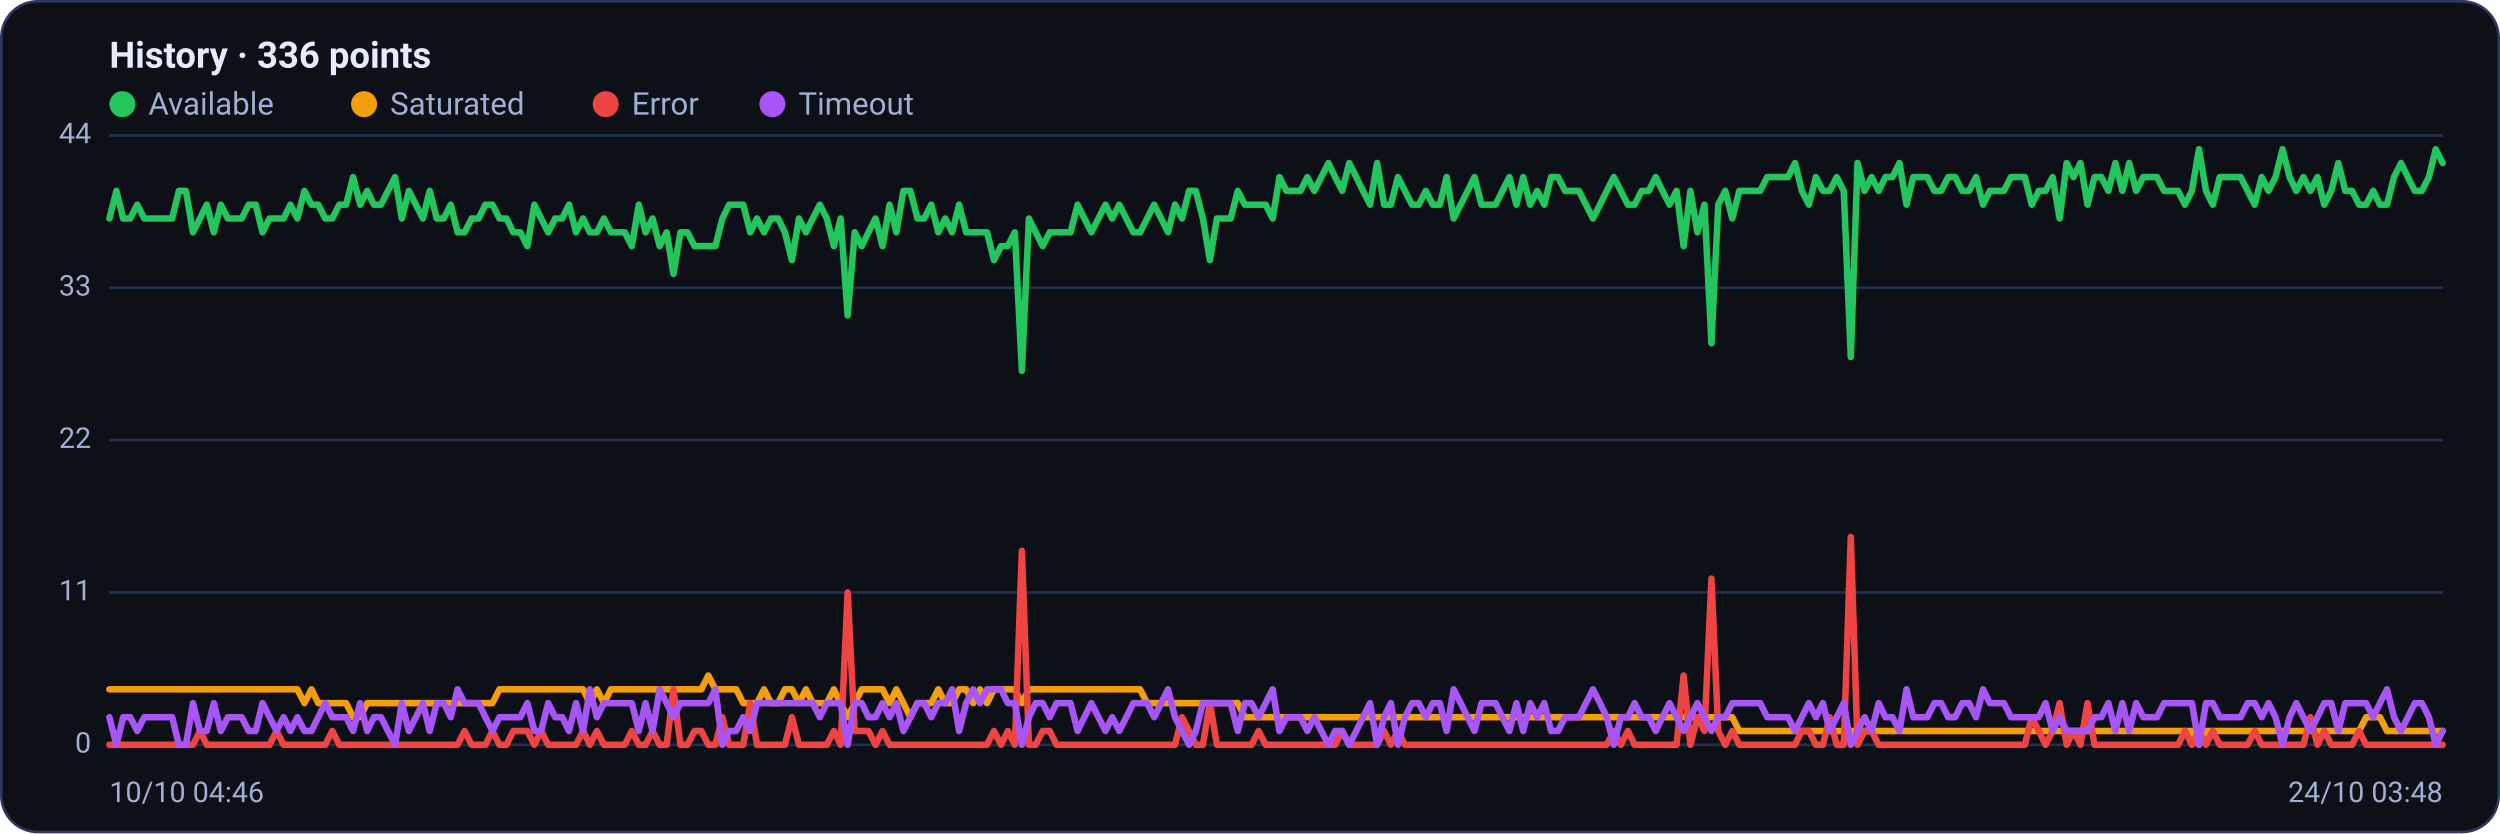
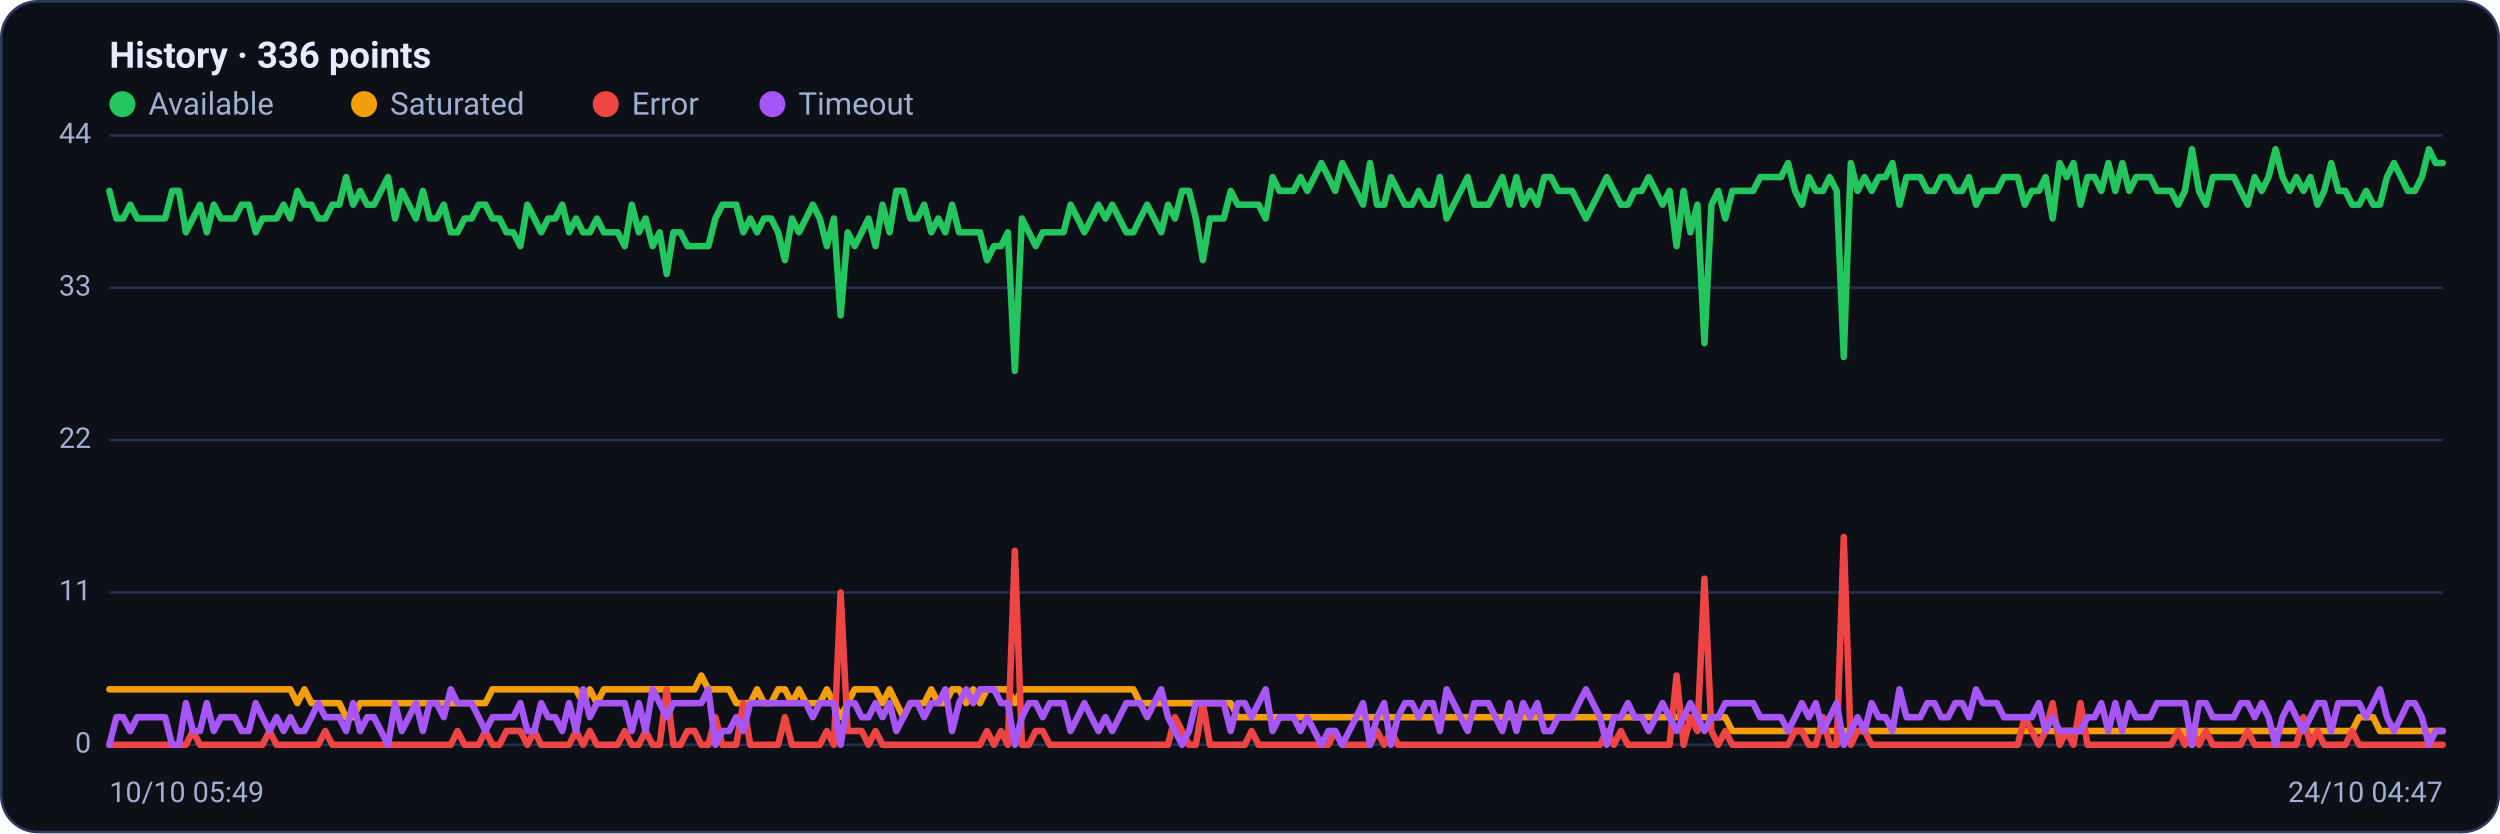
<svg xmlns="http://www.w3.org/2000/svg" viewBox="0 0 960 320" width="960" height="320" font-family="Segoe UI, system-ui, -apple-system, Roboto, Helvetica, Arial, sans-serif" role="img" aria-label="Availability history per region">
  <rect x="0.5" y="0.5" width="959" height="319" rx="14" fill="#0d1117" stroke="#2c3a5e" />
  <text x="42" y="26" font-size="14" font-weight="600" fill="#e6ecff">History · 336 points</text>
  <circle cx="47" cy="40" r="5" fill="#22c55e" />
  <text x="57" y="44" font-size="12" fill="#9fb0d4">Available</text>
  <circle cx="139.8" cy="40" r="5" fill="#f59e0b" />
  <text x="149.8" y="44" font-size="12" fill="#9fb0d4">Saturated</text>
  <circle cx="232.6" cy="40" r="5" fill="#ef4444" />
  <text x="242.6" y="44" font-size="12" fill="#9fb0d4">Error</text>
  <circle cx="296.6" cy="40" r="5" fill="#a855f7" />
  <text x="306.6" y="44" font-size="12" fill="#9fb0d4">Timeout</text>
  <line x1="42" y1="286.0" x2="938" y2="286.0" stroke="#21304f" stroke-width="1" />
  <text x="35" y="289.0" text-anchor="end" font-size="11" fill="#9fb0d4">0</text>
  <line x1="42" y1="227.5" x2="938" y2="227.5" stroke="#21304f" stroke-width="1" />
  <text x="35" y="230.5" text-anchor="end" font-size="11" fill="#9fb0d4">11</text>
  <line x1="42" y1="169.0" x2="938" y2="169.0" stroke="#21304f" stroke-width="1" />
  <text x="35" y="172.0" text-anchor="end" font-size="11" fill="#9fb0d4">22</text>
  <line x1="42" y1="110.5" x2="938" y2="110.5" stroke="#21304f" stroke-width="1" />
  <text x="35" y="113.5" text-anchor="end" font-size="11" fill="#9fb0d4">33</text>
  <line x1="42" y1="52.0" x2="938" y2="52.0" stroke="#21304f" stroke-width="1" />
  <text x="35" y="55.0" text-anchor="end" font-size="11" fill="#9fb0d4">44</text>
-   <polyline fill="none" stroke="#22c55e" stroke-width="2.5" stroke-linejoin="round" stroke-linecap="round" points="42.0,83.9 44.7,73.3 47.3,83.9 50.0,83.9 52.7,78.6 55.4,83.9 58.0,83.9 60.7,83.9 63.4,83.9 66.1,83.9 68.7,73.3 71.4,73.3 74.1,89.2 76.8,83.9 79.4,78.6 82.1,89.2 84.8,78.6 87.5,83.9 90.1,83.9 92.8,83.9 95.5,78.6 98.2,78.6 100.8,89.2 103.5,83.9 106.2,83.9 108.9,83.9 111.5,78.6 114.2,83.9 116.9,73.3 119.6,78.6 122.2,78.6 124.9,83.9 127.6,83.9 130.3,78.6 132.9,78.6 135.6,68.0 138.3,78.6 141.0,73.3 143.6,78.6 146.3,78.6 149.0,73.3 151.7,68.0 154.3,83.9 157.0,73.3 159.7,78.6 162.4,83.9 165.0,73.3 167.7,83.9 170.4,83.9 173.1,78.6 175.7,89.2 178.4,89.2 181.1,83.9 183.8,83.9 186.4,78.6 189.1,78.6 191.8,83.9 194.5,83.9 197.1,89.2 199.8,89.2 202.5,94.5 205.2,78.6 207.8,83.9 210.5,89.2 213.2,83.9 215.9,83.9 218.5,78.6 221.2,89.2 223.9,83.9 226.5,89.2 229.2,89.2 231.9,83.9 234.6,89.2 237.2,89.2 239.9,89.2 242.6,94.5 245.3,78.6 247.9,89.2 250.6,83.9 253.3,94.5 256.0,89.2 258.6,105.2 261.3,89.2 264.0,89.2 266.7,94.5 269.3,94.5 272.0,94.5 274.7,94.5 277.4,83.9 280.0,78.6 282.7,78.6 285.4,78.6 288.1,89.2 290.7,83.9 293.4,89.2 296.1,83.9 298.8,83.9 301.4,89.2 304.1,99.9 306.8,83.9 309.5,89.2 312.1,83.9 314.8,78.6 317.5,83.9 320.2,94.5 322.8,83.9 325.5,121.1 328.2,89.2 330.9,94.5 333.5,89.2 336.2,83.9 338.9,94.5 341.6,78.6 344.2,89.2 346.9,73.3 349.6,73.3 352.3,83.9 354.9,83.9 357.6,78.6 360.3,89.2 363.0,83.9 365.6,89.2 368.3,78.6 371.0,89.2 373.7,89.2 376.3,89.2 379.0,89.2 381.7,99.9 384.4,94.5 387.0,94.5 389.7,89.2 392.4,142.4 395.1,83.9 397.7,89.2 400.4,94.5 403.1,89.2 405.7,89.2 408.4,89.2 411.1,89.2 413.8,78.6 416.4,83.9 419.1,89.2 421.8,83.9 424.5,78.6 427.1,83.9 429.8,78.6 432.5,83.9 435.2,89.2 437.8,89.2 440.5,83.9 443.2,78.6 445.9,83.9 448.5,89.2 451.2,78.6 453.9,83.9 456.6,73.3 459.2,73.3 461.9,83.9 464.6,99.9 467.3,83.9 469.9,83.9 472.6,83.9 475.3,73.3 478.0,78.6 480.6,78.6 483.3,78.6 486.0,78.6 488.7,83.9 491.3,68.0 494.0,73.3 496.7,73.3 499.4,73.3 502.0,68.0 504.7,73.3 507.4,68.0 510.1,62.6 512.7,68.0 515.4,73.3 518.1,62.6 520.8,68.0 523.4,73.3 526.1,78.6 528.8,62.6 531.5,78.6 534.1,78.6 536.8,68.0 539.5,73.3 542.2,78.6 544.8,78.6 547.5,73.3 550.2,78.6 552.9,78.6 555.5,68.0 558.2,83.9 560.9,78.6 563.6,73.3 566.2,68.0 568.9,78.6 571.6,78.6 574.3,78.6 576.9,73.3 579.6,68.0 582.3,78.6 584.9,68.0 587.6,78.6 590.3,73.3 593.0,78.6 595.6,68.0 598.3,68.0 601.0,73.3 603.7,73.3 606.3,73.3 609.0,78.6 611.7,83.9 614.4,78.6 617.0,73.3 619.7,68.0 622.4,73.3 625.1,78.6 627.7,78.6 630.4,73.3 633.1,73.3 635.8,68.0 638.4,73.3 641.1,78.6 643.8,73.3 646.5,94.5 649.1,73.3 651.8,89.2 654.5,78.6 657.2,131.8 659.8,78.6 662.5,73.3 665.2,83.9 667.9,73.3 670.5,73.3 673.2,73.3 675.9,73.3 678.6,68.0 681.2,68.0 683.9,68.0 686.6,68.0 689.3,62.6 691.9,73.3 694.6,78.6 697.3,68.0 700.0,73.3 702.6,73.3 705.3,68.0 708.0,73.3 710.7,137.1 713.3,62.6 716.0,73.3 718.7,68.0 721.4,73.3 724.0,68.0 726.7,68.0 729.4,62.6 732.1,78.6 734.7,68.0 737.4,68.0 740.1,68.0 742.8,73.3 745.4,73.3 748.1,68.0 750.8,68.0 753.5,73.3 756.1,73.3 758.8,68.0 761.5,78.6 764.1,73.3 766.8,73.3 769.5,73.3 772.2,68.0 774.8,68.0 777.5,68.0 780.2,78.6 782.9,73.3 785.5,73.3 788.2,68.0 790.9,83.9 793.6,62.6 796.2,68.0 798.9,62.6 801.6,78.6 804.3,68.0 806.9,68.0 809.6,73.3 812.3,62.6 815.0,73.3 817.6,62.6 820.3,73.3 823.0,68.0 825.7,68.0 828.3,68.0 831.0,73.3 833.7,73.3 836.4,73.3 839.0,78.6 841.7,73.3 844.4,57.3 847.1,73.3 849.7,78.6 852.4,68.0 855.1,68.0 857.8,68.0 860.4,68.0 863.1,73.3 865.8,78.6 868.5,68.0 871.1,73.3 873.8,68.0 876.5,57.3 879.2,68.0 881.8,73.3 884.5,68.0 887.2,73.3 889.9,68.0 892.5,78.6 895.2,73.3 897.9,62.6 900.6,73.3 903.2,73.3 905.9,78.6 908.6,78.6 911.3,73.3 913.9,78.6 916.6,78.6 919.3,68.0 922.0,62.6 924.6,68.0 927.3,73.3 930.0,73.3 932.7,68.0 935.3,57.3 938.0,62.6" />
-   <polyline fill="none" stroke="#f59e0b" stroke-width="2.5" stroke-linejoin="round" stroke-linecap="round" points="42.0,264.7 44.7,264.7 47.3,264.7 50.0,264.7 52.7,264.7 55.4,264.7 58.0,264.7 60.7,264.7 63.4,264.7 66.1,264.7 68.7,264.7 71.4,264.7 74.1,264.7 76.8,264.7 79.4,264.7 82.1,264.7 84.8,264.7 87.5,264.7 90.1,264.7 92.8,264.7 95.5,264.7 98.2,264.7 100.8,264.7 103.5,264.7 106.2,264.7 108.9,264.7 111.5,264.7 114.2,264.7 116.9,270.0 119.6,264.7 122.2,270.0 124.9,270.0 127.6,270.0 130.3,270.0 132.9,270.0 135.6,275.4 138.3,275.4 141.0,270.0 143.6,270.0 146.3,270.0 149.0,270.0 151.7,270.0 154.3,270.0 157.0,270.0 159.7,270.0 162.4,270.0 165.0,270.0 167.7,270.0 170.4,270.0 173.1,270.0 175.7,270.0 178.4,270.0 181.1,270.0 183.8,270.0 186.4,270.0 189.1,270.0 191.8,264.7 194.5,264.7 197.1,264.7 199.8,264.7 202.5,264.7 205.2,264.7 207.8,264.7 210.5,264.7 213.2,264.7 215.9,264.7 218.5,264.7 221.2,264.7 223.9,264.7 226.5,270.0 229.2,264.7 231.9,270.0 234.6,264.7 237.2,264.7 239.9,264.7 242.6,264.7 245.3,264.7 247.9,264.7 250.6,264.7 253.3,264.7 256.0,264.7 258.6,264.7 261.3,264.7 264.0,264.7 266.7,264.7 269.3,264.7 272.0,259.4 274.7,264.7 277.4,264.7 280.0,264.7 282.7,264.7 285.4,270.0 288.1,270.0 290.7,270.0 293.4,264.7 296.1,270.0 298.8,270.0 301.4,264.7 304.1,264.7 306.8,270.0 309.5,264.7 312.1,270.0 314.8,270.0 317.5,270.0 320.2,264.7 322.8,270.0 325.5,275.4 328.2,270.0 330.9,264.7 333.5,264.7 336.2,264.7 338.9,264.7 341.6,270.0 344.2,264.7 346.9,270.0 349.6,275.4 352.3,270.0 354.9,270.0 357.6,270.0 360.3,264.7 363.0,270.0 365.6,270.0 368.3,264.7 371.0,264.7 373.7,270.0 376.3,264.7 379.0,270.0 381.7,264.7 384.4,264.7 387.0,264.7 389.7,264.7 392.4,270.0 395.1,264.7 397.7,264.7 400.4,264.7 403.1,264.7 405.7,264.7 408.4,264.7 411.1,264.7 413.8,264.7 416.4,264.7 419.1,264.7 421.8,264.7 424.5,264.7 427.1,264.7 429.8,264.7 432.5,264.7 435.2,264.7 437.8,264.7 440.5,270.0 443.2,270.0 445.9,270.0 448.5,270.0 451.2,270.0 453.9,270.0 456.6,270.0 459.2,270.0 461.9,270.0 464.6,270.0 467.3,270.0 469.9,270.0 472.6,270.0 475.3,270.0 478.0,275.4 480.6,275.4 483.3,275.4 486.0,275.4 488.7,275.4 491.3,275.4 494.0,275.4 496.7,275.4 499.4,275.4 502.0,275.4 504.7,275.4 507.4,275.4 510.1,275.4 512.7,275.4 515.4,275.4 518.1,275.4 520.8,275.4 523.4,275.4 526.1,275.4 528.8,275.4 531.5,275.4 534.1,275.4 536.8,275.4 539.5,275.4 542.2,275.4 544.8,275.4 547.5,275.4 550.2,275.4 552.9,275.4 555.5,275.4 558.2,275.4 560.9,275.4 563.6,275.4 566.2,275.4 568.9,275.4 571.6,275.4 574.3,275.4 576.9,275.4 579.6,275.4 582.3,275.4 584.9,275.4 587.6,275.4 590.3,275.4 593.0,275.4 595.6,275.4 598.3,275.4 601.0,275.4 603.7,275.4 606.3,275.4 609.0,275.4 611.7,275.4 614.4,275.4 617.0,275.4 619.7,275.4 622.4,275.4 625.1,275.4 627.7,275.4 630.4,275.4 633.1,275.4 635.8,275.4 638.4,275.4 641.1,275.4 643.8,275.4 646.5,275.4 649.1,275.4 651.8,275.4 654.5,275.4 657.2,275.4 659.8,275.4 662.5,275.4 665.2,275.4 667.9,280.7 670.5,280.7 673.2,280.7 675.9,280.7 678.6,280.7 681.2,280.7 683.9,280.7 686.6,280.7 689.3,280.7 691.9,280.7 694.6,280.7 697.3,280.7 700.0,280.7 702.6,280.7 705.3,280.7 708.0,280.7 710.7,280.7 713.3,280.7 716.0,280.7 718.7,280.7 721.4,280.7 724.0,280.7 726.7,280.7 729.4,280.7 732.1,280.7 734.7,280.7 737.4,280.7 740.1,280.7 742.8,280.7 745.4,280.7 748.1,280.7 750.8,280.7 753.5,280.7 756.1,280.7 758.8,280.7 761.5,280.7 764.1,280.7 766.8,280.7 769.5,280.7 772.2,280.7 774.8,280.7 777.5,280.7 780.2,280.7 782.9,280.7 785.5,280.7 788.2,280.7 790.9,280.7 793.6,280.7 796.2,280.7 798.9,280.7 801.6,280.7 804.3,280.7 806.9,280.7 809.6,280.7 812.3,280.7 815.0,280.7 817.6,280.7 820.3,280.7 823.0,280.7 825.7,280.7 828.3,280.7 831.0,280.7 833.7,280.7 836.4,280.7 839.0,280.7 841.7,280.7 844.4,286.0 847.1,280.7 849.7,280.7 852.4,280.7 855.1,280.7 857.8,280.7 860.4,280.7 863.1,280.7 865.8,280.7 868.5,280.7 871.1,280.7 873.8,280.7 876.5,280.7 879.2,280.7 881.8,280.7 884.5,280.7 887.2,280.7 889.9,280.7 892.5,280.7 895.2,280.7 897.9,280.7 900.6,280.7 903.2,280.7 905.9,280.7 908.6,275.4 911.3,275.4 913.9,275.4 916.6,280.7 919.3,280.7 922.0,280.7 924.6,280.7 927.3,280.7 930.0,280.7 932.7,280.7 935.3,280.7 938.0,280.7" />
-   <polyline fill="none" stroke="#ef4444" stroke-width="2.5" stroke-linejoin="round" stroke-linecap="round" points="42.0,286.0 44.7,286.0 47.3,286.0 50.0,286.0 52.7,286.0 55.4,286.0 58.0,286.0 60.7,286.0 63.4,286.0 66.1,286.0 68.7,286.0 71.4,286.0 74.1,286.0 76.8,280.7 79.4,286.0 82.1,286.0 84.8,286.0 87.5,286.0 90.1,286.0 92.8,286.0 95.5,286.0 98.2,286.0 100.8,286.0 103.5,286.0 106.2,280.7 108.9,286.0 111.5,286.0 114.2,286.0 116.9,286.0 119.6,286.0 122.2,286.0 124.9,286.0 127.6,280.7 130.3,286.0 132.9,286.0 135.6,286.0 138.3,286.0 141.0,286.0 143.6,286.0 146.3,286.0 149.0,286.0 151.7,286.0 154.3,286.0 157.0,286.0 159.7,286.0 162.4,286.0 165.0,286.0 167.7,286.0 170.4,286.0 173.1,286.0 175.7,286.0 178.4,280.7 181.1,286.0 183.8,286.0 186.4,286.0 189.1,280.7 191.8,286.0 194.5,286.0 197.1,280.7 199.8,280.7 202.5,280.7 205.2,286.0 207.8,280.7 210.5,286.0 213.2,286.0 215.9,286.0 218.5,286.0 221.2,286.0 223.9,280.7 226.5,286.0 229.2,280.7 231.9,286.0 234.6,286.0 237.2,286.0 239.9,286.0 242.6,280.7 245.3,286.0 247.9,286.0 250.6,280.7 253.3,286.0 256.0,286.0 258.6,264.7 261.3,286.0 264.0,286.0 266.7,280.7 269.3,280.7 272.0,286.0 274.7,286.0 277.4,275.4 280.0,286.0 282.7,286.0 285.4,286.0 288.1,270.0 290.7,286.0 293.4,286.0 296.1,286.0 298.8,286.0 301.4,286.0 304.1,275.4 306.8,286.0 309.5,286.0 312.1,286.0 314.8,286.0 317.5,286.0 320.2,280.7 322.8,286.0 325.5,227.5 328.2,280.7 330.9,280.7 333.5,280.7 336.2,286.0 338.9,280.7 341.6,286.0 344.2,286.0 346.9,286.0 349.6,286.0 352.3,286.0 354.9,286.0 357.6,286.0 360.3,286.0 363.0,286.0 365.6,286.0 368.3,286.0 371.0,286.0 373.7,286.0 376.3,286.0 379.0,286.0 381.7,280.7 384.4,286.0 387.0,280.7 389.7,286.0 392.4,211.5 395.1,286.0 397.7,286.0 400.4,280.7 403.1,280.7 405.7,286.0 408.4,286.0 411.1,286.0 413.8,286.0 416.4,286.0 419.1,286.0 421.8,286.0 424.5,286.0 427.1,286.0 429.8,286.0 432.5,286.0 435.2,286.0 437.8,286.0 440.5,286.0 443.2,286.0 445.9,286.0 448.5,286.0 451.2,286.0 453.9,275.4 456.6,280.7 459.2,286.0 461.9,286.0 464.6,270.0 467.3,286.0 469.9,286.0 472.6,286.0 475.3,286.0 478.0,286.0 480.6,286.0 483.3,280.7 486.0,286.0 488.7,286.0 491.3,286.0 494.0,286.0 496.7,286.0 499.4,286.0 502.0,286.0 504.7,286.0 507.4,286.0 510.1,286.0 512.7,286.0 515.4,280.7 518.1,286.0 520.8,286.0 523.4,286.0 526.1,286.0 528.8,286.0 531.5,280.7 534.1,286.0 536.8,280.7 539.5,286.0 542.2,286.0 544.8,286.0 547.5,286.0 550.2,286.0 552.9,286.0 555.5,286.0 558.2,286.0 560.9,286.0 563.6,286.0 566.2,286.0 568.9,286.0 571.6,286.0 574.3,286.0 576.9,286.0 579.6,286.0 582.3,286.0 584.9,286.0 587.6,286.0 590.3,286.0 593.0,286.0 595.6,286.0 598.3,286.0 601.0,286.0 603.7,286.0 606.3,286.0 609.0,286.0 611.7,286.0 614.4,286.0 617.0,286.0 619.7,280.7 622.4,286.0 625.1,280.7 627.7,286.0 630.4,286.0 633.1,286.0 635.8,286.0 638.4,286.0 641.1,286.0 643.8,286.0 646.5,259.4 649.1,286.0 651.8,275.4 654.5,280.7 657.2,222.2 659.8,280.7 662.5,286.0 665.2,280.7 667.9,286.0 670.5,286.0 673.2,286.0 675.9,286.0 678.6,286.0 681.2,286.0 683.9,286.0 686.6,286.0 689.3,286.0 691.9,280.7 694.6,280.7 697.3,286.0 700.0,286.0 702.6,275.4 705.3,286.0 708.0,286.0 710.7,206.2 713.3,286.0 716.0,280.7 718.7,280.7 721.4,286.0 724.0,286.0 726.7,286.0 729.4,286.0 732.1,286.0 734.7,286.0 737.4,286.0 740.1,286.0 742.8,286.0 745.4,286.0 748.1,286.0 750.8,286.0 753.5,286.0 756.1,286.0 758.8,286.0 761.5,286.0 764.1,286.0 766.8,286.0 769.5,286.0 772.2,286.0 774.8,286.0 777.5,286.0 780.2,275.4 782.9,280.7 785.5,286.0 788.2,280.7 790.9,270.0 793.6,286.0 796.2,280.7 798.9,286.0 801.6,270.0 804.3,286.0 806.9,286.0 809.6,286.0 812.3,286.0 815.0,286.0 817.6,286.0 820.3,286.0 823.0,286.0 825.7,286.0 828.3,286.0 831.0,286.0 833.7,286.0 836.4,286.0 839.0,280.7 841.7,286.0 844.4,280.7 847.1,286.0 849.7,280.7 852.4,286.0 855.1,286.0 857.8,286.0 860.4,286.0 863.1,286.0 865.8,280.7 868.5,286.0 871.1,286.0 873.8,286.0 876.5,286.0 879.2,286.0 881.8,286.0 884.5,286.0 887.2,275.4 889.9,286.0 892.5,280.7 895.2,286.0 897.9,286.0 900.6,286.0 903.2,286.0 905.9,280.7 908.6,286.0 911.3,286.0 913.9,286.0 916.6,286.0 919.3,286.0 922.0,286.0 924.6,286.0 927.3,286.0 930.0,286.0 932.7,286.0 935.3,286.0 938.0,286.0" />
-   <polyline fill="none" stroke="#a855f7" stroke-width="2.5" stroke-linejoin="round" stroke-linecap="round" points="42.0,275.4 44.7,286.0 47.3,275.4 50.0,275.4 52.7,280.7 55.4,275.4 58.0,275.4 60.7,275.4 63.4,275.4 66.1,275.4 68.7,286.0 71.4,286.0 74.1,270.0 76.8,280.7 79.4,280.7 82.1,270.0 84.8,280.7 87.5,275.4 90.1,275.4 92.8,275.4 95.5,280.7 98.2,280.7 100.8,270.0 103.5,275.4 106.2,280.7 108.9,275.4 111.5,280.7 114.2,275.4 116.9,280.7 119.6,280.7 122.2,275.4 124.9,270.0 127.6,275.4 130.3,275.4 132.9,275.4 135.6,280.7 138.3,270.0 141.0,280.7 143.6,275.4 146.3,275.4 149.0,280.7 151.7,286.0 154.3,270.0 157.0,280.7 159.7,275.4 162.4,270.0 165.0,280.7 167.7,270.0 170.4,270.0 173.1,275.4 175.7,264.7 178.4,270.0 181.1,270.0 183.8,270.0 186.4,275.4 189.1,280.7 191.8,275.4 194.5,275.4 197.1,275.4 199.8,275.4 202.5,270.0 205.2,280.7 207.8,280.7 210.5,270.0 213.2,275.4 215.9,275.4 218.5,280.7 221.2,270.0 223.9,280.7 226.5,264.7 229.2,275.4 231.9,270.0 234.6,270.0 237.2,270.0 239.9,270.0 242.6,270.0 245.3,280.7 247.9,270.0 250.6,280.7 253.3,264.7 256.0,270.0 258.6,275.4 261.3,270.0 264.0,270.0 266.7,270.0 269.3,270.0 272.0,270.0 274.7,264.7 277.4,286.0 280.0,280.7 282.7,280.7 285.4,275.4 288.1,280.7 290.7,270.0 293.4,270.0 296.1,270.0 298.8,270.0 301.4,270.0 304.1,270.0 306.8,270.0 309.5,270.0 312.1,270.0 314.8,275.4 317.5,270.0 320.2,270.0 322.8,270.0 325.5,286.0 328.2,270.0 330.9,270.0 333.5,275.4 336.2,275.4 338.9,270.0 341.6,275.4 344.2,270.0 346.9,280.7 349.6,275.4 352.3,270.0 354.9,270.0 357.6,275.4 360.3,270.0 363.0,270.0 365.6,264.7 368.3,280.7 371.0,270.0 373.7,264.7 376.3,270.0 379.0,264.7 381.7,264.7 384.4,264.7 387.0,270.0 389.7,270.0 392.4,286.0 395.1,275.4 397.7,270.0 400.4,270.0 403.1,275.4 405.7,270.0 408.4,270.0 411.1,270.0 413.8,280.7 416.4,275.4 419.1,270.0 421.8,275.4 424.5,280.7 427.1,275.4 429.8,280.7 432.5,275.4 435.2,270.0 437.8,270.0 440.5,270.0 443.2,275.4 445.9,270.0 448.5,264.7 451.2,275.4 453.9,280.7 456.6,286.0 459.2,280.7 461.9,270.0 464.6,270.0 467.3,270.0 469.9,270.0 472.6,270.0 475.3,280.7 478.0,270.0 480.6,270.0 483.3,275.4 486.0,270.0 488.7,264.7 491.3,280.7 494.0,275.4 496.7,275.4 499.4,275.4 502.0,280.7 504.7,275.4 507.4,280.7 510.1,286.0 512.7,280.7 515.4,280.7 518.1,286.0 520.8,280.7 523.4,275.4 526.1,270.0 528.8,286.0 531.5,275.4 534.1,270.0 536.8,286.0 539.5,275.4 542.2,270.0 544.8,270.0 547.5,275.4 550.2,270.0 552.9,270.0 555.5,280.7 558.2,264.7 560.9,270.0 563.6,275.4 566.2,280.7 568.9,270.0 571.6,270.0 574.3,270.0 576.9,275.4 579.6,280.7 582.3,270.0 584.9,280.7 587.6,270.0 590.3,275.4 593.0,270.0 595.6,280.7 598.3,280.7 601.0,275.4 603.7,275.4 606.3,275.4 609.0,270.0 611.7,264.7 614.4,270.0 617.0,275.4 619.7,286.0 622.4,275.4 625.1,275.4 627.7,270.0 630.4,275.4 633.1,275.4 635.8,280.7 638.4,275.4 641.1,270.0 643.8,275.4 646.5,280.7 649.1,275.4 651.8,270.0 654.5,275.4 657.2,280.7 659.8,275.4 662.5,275.4 665.2,270.0 667.9,270.0 670.5,270.0 673.2,270.0 675.9,270.0 678.6,275.4 681.2,275.4 683.9,275.4 686.6,275.4 689.3,280.7 691.9,275.4 694.6,270.0 697.3,275.4 700.0,270.0 702.6,280.7 705.3,275.4 708.0,270.0 710.7,286.0 713.3,280.7 716.0,275.4 718.7,280.7 721.4,270.0 724.0,275.4 726.7,275.4 729.4,280.7 732.1,264.7 734.7,275.4 737.4,275.4 740.1,275.4 742.8,270.0 745.4,270.0 748.1,275.4 750.8,275.4 753.5,270.0 756.1,270.0 758.8,275.4 761.5,264.7 764.1,270.0 766.8,270.0 769.5,270.0 772.2,275.4 774.8,275.4 777.5,275.4 780.2,275.4 782.9,275.4 785.5,270.0 788.2,280.7 790.9,275.4 793.6,280.7 796.2,280.7 798.9,280.7 801.6,280.7 804.3,275.4 806.9,275.4 809.6,270.0 812.3,280.7 815.0,270.0 817.6,280.7 820.3,270.0 823.0,275.4 825.7,275.4 828.3,275.4 831.0,270.0 833.7,270.0 836.4,270.0 839.0,270.0 841.7,270.0 844.4,286.0 847.1,270.0 849.7,270.0 852.4,275.4 855.1,275.4 857.8,275.4 860.4,275.4 863.1,270.0 865.8,270.0 868.5,275.4 871.1,270.0 873.8,275.4 876.5,286.0 879.2,275.4 881.8,270.0 884.5,275.4 887.2,280.7 889.9,275.4 892.5,270.0 895.2,270.0 897.9,280.7 900.6,270.0 903.2,270.0 905.9,270.0 908.6,270.0 911.3,275.4 913.9,270.0 916.6,264.7 919.3,275.4 922.0,280.7 924.6,275.4 927.3,270.0 930.0,270.0 932.7,275.4 935.3,286.0 938.0,280.7" />
-   <text x="42" y="308" font-size="11" fill="#9fb0d4">10/10 04:46</text>
-   <text x="938" y="308" text-anchor="end" font-size="11" fill="#9fb0d4">24/10 03:48</text>
+   <polyline fill="none" stroke="#22c55e" stroke-width="2.5" stroke-linejoin="round" stroke-linecap="round" points="42.0,73.3 44.7,83.9 47.3,83.9 50.0,78.6 52.7,83.9 55.4,83.9 58.0,83.9 60.7,83.9 63.4,83.9 66.1,73.3 68.7,73.3 71.4,89.2 74.1,83.9 76.8,78.6 79.4,89.2 82.1,78.6 84.8,83.9 87.5,83.9 90.1,83.9 92.8,78.6 95.5,78.6 98.2,89.2 100.8,83.9 103.5,83.9 106.2,83.9 108.9,78.6 111.5,83.9 114.2,73.3 116.9,78.6 119.6,78.6 122.2,83.9 124.9,83.9 127.6,78.6 130.3,78.6 132.9,68.0 135.6,78.6 138.3,73.3 141.0,78.6 143.6,78.6 146.3,73.3 149.0,68.0 151.7,83.9 154.3,73.3 157.0,78.6 159.7,83.9 162.4,73.3 165.0,83.9 167.7,83.9 170.4,78.6 173.1,89.2 175.7,89.2 178.4,83.9 181.1,83.9 183.8,78.6 186.4,78.6 189.1,83.9 191.8,83.9 194.5,89.2 197.1,89.2 199.8,94.5 202.5,78.6 205.2,83.9 207.8,89.2 210.5,83.9 213.2,83.9 215.9,78.6 218.5,89.2 221.2,83.9 223.9,89.2 226.5,89.2 229.2,83.9 231.9,89.2 234.6,89.2 237.2,89.2 239.9,94.5 242.6,78.6 245.3,89.2 247.9,83.9 250.6,94.5 253.3,89.2 256.0,105.2 258.6,89.2 261.3,89.2 264.0,94.5 266.7,94.5 269.3,94.5 272.0,94.5 274.7,83.9 277.4,78.6 280.0,78.6 282.7,78.6 285.4,89.2 288.1,83.9 290.7,89.2 293.4,83.9 296.1,83.9 298.8,89.2 301.4,99.9 304.1,83.9 306.8,89.2 309.5,83.9 312.1,78.6 314.8,83.9 317.5,94.5 320.2,83.9 322.8,121.1 325.5,89.2 328.2,94.5 330.9,89.2 333.5,83.9 336.2,94.5 338.9,78.6 341.6,89.2 344.2,73.3 346.9,73.3 349.6,83.9 352.3,83.9 354.9,78.6 357.6,89.2 360.3,83.9 363.0,89.2 365.6,78.6 368.3,89.2 371.0,89.2 373.7,89.2 376.3,89.2 379.0,99.9 381.7,94.5 384.4,94.5 387.0,89.2 389.7,142.4 392.4,83.9 395.1,89.2 397.7,94.5 400.4,89.2 403.1,89.2 405.7,89.2 408.4,89.2 411.1,78.6 413.8,83.9 416.4,89.2 419.1,83.9 421.8,78.6 424.5,83.9 427.1,78.6 429.8,83.9 432.5,89.2 435.2,89.2 437.8,83.9 440.5,78.6 443.2,83.9 445.9,89.2 448.5,78.6 451.2,83.9 453.9,73.3 456.6,73.3 459.2,83.9 461.9,99.9 464.6,83.9 467.3,83.9 469.9,83.9 472.6,73.3 475.3,78.6 478.0,78.6 480.6,78.6 483.3,78.6 486.0,83.9 488.7,68.0 491.3,73.3 494.0,73.3 496.7,73.3 499.4,68.0 502.0,73.3 504.7,68.0 507.4,62.6 510.1,68.0 512.7,73.3 515.4,62.6 518.1,68.0 520.8,73.3 523.4,78.6 526.1,62.6 528.8,78.6 531.5,78.6 534.1,68.0 536.8,73.3 539.5,78.6 542.2,78.6 544.8,73.3 547.5,78.6 550.2,78.6 552.9,68.0 555.5,83.9 558.2,78.6 560.9,73.3 563.6,68.0 566.2,78.6 568.9,78.6 571.6,78.6 574.3,73.3 576.9,68.0 579.6,78.6 582.3,68.0 584.9,78.6 587.6,73.3 590.3,78.6 593.0,68.0 595.6,68.0 598.3,73.3 601.0,73.3 603.7,73.3 606.3,78.6 609.0,83.9 611.7,78.6 614.4,73.3 617.0,68.0 619.7,73.3 622.4,78.6 625.1,78.6 627.7,73.3 630.4,73.3 633.1,68.0 635.8,73.3 638.4,78.6 641.1,73.3 643.8,94.5 646.5,73.3 649.1,89.2 651.8,78.6 654.5,131.8 657.2,78.6 659.8,73.3 662.5,83.9 665.2,73.3 667.9,73.3 670.5,73.3 673.2,73.3 675.9,68.0 678.6,68.0 681.2,68.0 683.9,68.0 686.6,62.6 689.3,73.3 691.9,78.6 694.6,68.0 697.3,73.3 700.0,73.3 702.6,68.0 705.3,73.3 708.0,137.1 710.7,62.6 713.3,73.3 716.0,68.0 718.7,73.3 721.4,68.0 724.0,68.0 726.7,62.6 729.4,78.6 732.1,68.0 734.7,68.0 737.4,68.0 740.1,73.3 742.8,73.3 745.4,68.0 748.1,68.0 750.8,73.3 753.5,73.3 756.1,68.0 758.8,78.6 761.5,73.3 764.1,73.3 766.8,73.3 769.5,68.0 772.2,68.0 774.8,68.0 777.5,78.6 780.2,73.3 782.9,73.3 785.5,68.0 788.2,83.9 790.9,62.6 793.6,68.0 796.2,62.6 798.9,78.6 801.6,68.0 804.3,68.0 806.9,73.3 809.6,62.6 812.3,73.3 815.0,62.6 817.6,73.3 820.3,68.0 823.0,68.0 825.7,68.0 828.3,73.3 831.0,73.3 833.7,73.3 836.4,78.6 839.0,73.3 841.7,57.3 844.4,73.3 847.1,78.6 849.7,68.0 852.4,68.0 855.1,68.0 857.8,68.0 860.4,73.3 863.1,78.6 865.8,68.0 868.5,73.3 871.1,68.0 873.8,57.3 876.5,68.0 879.2,73.3 881.8,68.0 884.5,73.3 887.2,68.0 889.9,78.6 892.5,73.3 895.2,62.6 897.9,73.3 900.6,73.3 903.2,78.6 905.9,78.6 908.6,73.3 911.3,78.6 913.9,78.6 916.6,68.0 919.3,62.6 922.0,68.0 924.6,73.3 927.3,73.3 930.0,68.0 932.7,57.3 935.3,62.6 938.0,62.6" />
+   <polyline fill="none" stroke="#f59e0b" stroke-width="2.5" stroke-linejoin="round" stroke-linecap="round" points="42.0,264.7 44.7,264.7 47.3,264.7 50.0,264.7 52.7,264.7 55.4,264.7 58.0,264.7 60.7,264.7 63.4,264.7 66.1,264.7 68.7,264.7 71.4,264.7 74.1,264.7 76.8,264.7 79.4,264.7 82.1,264.7 84.8,264.7 87.5,264.7 90.1,264.7 92.8,264.7 95.5,264.7 98.2,264.7 100.8,264.7 103.5,264.7 106.2,264.7 108.9,264.7 111.5,264.7 114.2,270.0 116.9,264.7 119.6,270.0 122.2,270.0 124.9,270.0 127.6,270.0 130.3,270.0 132.9,275.4 135.6,275.4 138.3,270.0 141.0,270.0 143.6,270.0 146.3,270.0 149.0,270.0 151.7,270.0 154.3,270.0 157.0,270.0 159.7,270.0 162.4,270.0 165.0,270.0 167.7,270.0 170.4,270.0 173.1,270.0 175.7,270.0 178.4,270.0 181.1,270.0 183.8,270.0 186.4,270.0 189.1,264.7 191.8,264.7 194.5,264.7 197.1,264.7 199.8,264.7 202.5,264.7 205.2,264.7 207.8,264.7 210.5,264.7 213.2,264.7 215.9,264.7 218.5,264.7 221.2,264.7 223.9,270.0 226.5,264.7 229.2,270.0 231.9,264.7 234.6,264.7 237.2,264.7 239.9,264.7 242.6,264.7 245.3,264.7 247.9,264.7 250.6,264.7 253.3,264.7 256.0,264.7 258.6,264.7 261.3,264.7 264.0,264.7 266.7,264.7 269.3,259.4 272.0,264.7 274.7,264.7 277.4,264.7 280.0,264.7 282.7,270.0 285.4,270.0 288.1,270.0 290.7,264.7 293.4,270.0 296.1,270.0 298.8,264.7 301.4,264.7 304.1,270.0 306.8,264.7 309.5,270.0 312.1,270.0 314.8,270.0 317.5,264.7 320.2,270.0 322.8,275.4 325.5,270.0 328.2,264.7 330.9,264.7 333.5,264.7 336.2,264.7 338.9,270.0 341.6,264.7 344.2,270.0 346.9,275.4 349.6,270.0 352.3,270.0 354.9,270.0 357.6,264.7 360.3,270.0 363.0,270.0 365.6,264.7 368.3,264.7 371.0,270.0 373.7,264.7 376.3,270.0 379.0,264.7 381.7,264.7 384.4,264.7 387.0,264.7 389.7,270.0 392.4,264.7 395.1,264.7 397.7,264.7 400.4,264.7 403.1,264.7 405.7,264.7 408.4,264.7 411.1,264.7 413.8,264.7 416.4,264.7 419.1,264.7 421.8,264.7 424.5,264.7 427.1,264.7 429.8,264.7 432.5,264.7 435.2,264.7 437.8,270.0 440.5,270.0 443.2,270.0 445.9,270.0 448.5,270.0 451.2,270.0 453.9,270.0 456.6,270.0 459.2,270.0 461.9,270.0 464.6,270.0 467.3,270.0 469.9,270.0 472.6,270.0 475.3,275.4 478.0,275.4 480.6,275.4 483.3,275.4 486.0,275.4 488.7,275.4 491.3,275.4 494.0,275.4 496.7,275.4 499.4,275.4 502.0,275.4 504.7,275.4 507.4,275.4 510.1,275.4 512.7,275.4 515.4,275.4 518.1,275.4 520.8,275.4 523.4,275.4 526.1,275.4 528.8,275.4 531.5,275.4 534.1,275.4 536.8,275.4 539.5,275.4 542.2,275.4 544.8,275.4 547.5,275.4 550.2,275.4 552.9,275.4 555.5,275.4 558.2,275.4 560.9,275.4 563.6,275.4 566.2,275.4 568.9,275.4 571.6,275.4 574.3,275.4 576.9,275.4 579.6,275.4 582.3,275.4 584.9,275.4 587.6,275.4 590.3,275.4 593.0,275.4 595.6,275.4 598.3,275.4 601.0,275.4 603.7,275.4 606.3,275.4 609.0,275.4 611.7,275.4 614.4,275.4 617.0,275.4 619.7,275.4 622.4,275.4 625.1,275.4 627.7,275.4 630.4,275.4 633.1,275.4 635.8,275.4 638.4,275.4 641.1,275.4 643.8,275.4 646.5,275.4 649.1,275.4 651.8,275.4 654.5,275.4 657.2,275.4 659.8,275.4 662.5,275.4 665.2,280.7 667.9,280.7 670.5,280.7 673.2,280.7 675.9,280.7 678.6,280.7 681.2,280.7 683.9,280.7 686.6,280.7 689.3,280.7 691.9,280.7 694.6,280.7 697.3,280.7 700.0,280.7 702.6,280.7 705.3,280.7 708.0,280.7 710.7,280.7 713.3,280.7 716.0,280.7 718.7,280.7 721.4,280.7 724.0,280.7 726.7,280.7 729.4,280.7 732.1,280.7 734.7,280.7 737.4,280.7 740.1,280.7 742.8,280.7 745.4,280.7 748.1,280.7 750.8,280.7 753.5,280.7 756.1,280.7 758.8,280.7 761.5,280.7 764.1,280.7 766.8,280.7 769.5,280.7 772.2,280.7 774.8,280.7 777.5,280.7 780.2,280.7 782.9,280.7 785.5,280.7 788.2,280.7 790.9,280.7 793.6,280.7 796.2,280.7 798.9,280.7 801.6,280.7 804.3,280.7 806.9,280.7 809.6,280.7 812.3,280.7 815.0,280.7 817.6,280.7 820.3,280.7 823.0,280.7 825.7,280.7 828.3,280.7 831.0,280.7 833.7,280.7 836.4,280.7 839.0,280.7 841.7,286.0 844.4,280.7 847.1,280.7 849.7,280.7 852.4,280.7 855.1,280.7 857.8,280.7 860.4,280.7 863.1,280.7 865.8,280.7 868.5,280.7 871.1,280.7 873.8,280.7 876.5,280.7 879.2,280.7 881.8,280.7 884.5,280.7 887.2,280.7 889.9,280.7 892.5,280.7 895.2,280.7 897.9,280.7 900.6,280.7 903.2,280.7 905.9,275.4 908.6,275.4 911.3,275.4 913.9,280.7 916.6,280.7 919.3,280.7 922.0,280.7 924.6,280.7 927.3,280.7 930.0,280.7 932.7,280.7 935.3,280.7 938.0,280.7" />
+   <polyline fill="none" stroke="#ef4444" stroke-width="2.5" stroke-linejoin="round" stroke-linecap="round" points="42.0,286.0 44.7,286.0 47.3,286.0 50.0,286.0 52.7,286.0 55.4,286.0 58.0,286.0 60.7,286.0 63.4,286.0 66.1,286.0 68.7,286.0 71.4,286.0 74.1,280.7 76.8,286.0 79.4,286.0 82.1,286.0 84.8,286.0 87.5,286.0 90.1,286.0 92.8,286.0 95.5,286.0 98.2,286.0 100.8,286.0 103.5,280.7 106.2,286.0 108.9,286.0 111.5,286.0 114.2,286.0 116.9,286.0 119.6,286.0 122.2,286.0 124.9,280.7 127.6,286.0 130.3,286.0 132.9,286.0 135.6,286.0 138.3,286.0 141.0,286.0 143.6,286.0 146.3,286.0 149.0,286.0 151.7,286.0 154.3,286.0 157.0,286.0 159.7,286.0 162.4,286.0 165.0,286.0 167.7,286.0 170.4,286.0 173.1,286.0 175.7,280.7 178.4,286.0 181.1,286.0 183.8,286.0 186.4,280.7 189.1,286.0 191.8,286.0 194.5,280.7 197.1,280.7 199.8,280.7 202.5,286.0 205.2,280.7 207.8,286.0 210.5,286.0 213.2,286.0 215.9,286.0 218.5,286.0 221.2,280.7 223.9,286.0 226.5,280.7 229.2,286.0 231.9,286.0 234.6,286.0 237.2,286.0 239.9,280.7 242.6,286.0 245.3,286.0 247.9,280.7 250.6,286.0 253.3,286.0 256.0,264.7 258.6,286.0 261.3,286.0 264.0,280.7 266.7,280.7 269.3,286.0 272.0,286.0 274.7,275.4 277.4,286.0 280.0,286.0 282.7,286.0 285.4,270.0 288.1,286.0 290.7,286.0 293.4,286.0 296.1,286.0 298.8,286.0 301.4,275.4 304.1,286.0 306.8,286.0 309.5,286.0 312.1,286.0 314.8,286.0 317.5,280.7 320.2,286.0 322.8,227.5 325.5,280.7 328.2,280.7 330.9,280.7 333.5,286.0 336.2,280.7 338.9,286.0 341.6,286.0 344.2,286.0 346.9,286.0 349.6,286.0 352.3,286.0 354.9,286.0 357.6,286.0 360.3,286.0 363.0,286.0 365.6,286.0 368.3,286.0 371.0,286.0 373.7,286.0 376.3,286.0 379.0,280.7 381.7,286.0 384.4,280.7 387.0,286.0 389.7,211.5 392.4,286.0 395.1,286.0 397.7,280.7 400.4,280.7 403.1,286.0 405.7,286.0 408.4,286.0 411.1,286.0 413.8,286.0 416.4,286.0 419.1,286.0 421.8,286.0 424.5,286.0 427.1,286.0 429.8,286.0 432.5,286.0 435.2,286.0 437.8,286.0 440.5,286.0 443.2,286.0 445.9,286.0 448.5,286.0 451.2,275.4 453.9,280.7 456.6,286.0 459.2,286.0 461.9,270.0 464.6,286.0 467.3,286.0 469.9,286.0 472.6,286.0 475.3,286.0 478.0,286.0 480.6,280.7 483.3,286.0 486.0,286.0 488.7,286.0 491.3,286.0 494.0,286.0 496.7,286.0 499.4,286.0 502.0,286.0 504.7,286.0 507.4,286.0 510.1,286.0 512.7,280.7 515.4,286.0 518.1,286.0 520.8,286.0 523.4,286.0 526.1,286.0 528.8,280.7 531.5,286.0 534.1,280.7 536.8,286.0 539.5,286.0 542.2,286.0 544.8,286.0 547.5,286.0 550.2,286.0 552.9,286.0 555.5,286.0 558.2,286.0 560.9,286.0 563.6,286.0 566.2,286.0 568.9,286.0 571.6,286.0 574.3,286.0 576.9,286.0 579.6,286.0 582.3,286.0 584.9,286.0 587.6,286.0 590.3,286.0 593.0,286.0 595.6,286.0 598.3,286.0 601.0,286.0 603.7,286.0 606.3,286.0 609.0,286.0 611.7,286.0 614.4,286.0 617.0,280.7 619.7,286.0 622.4,280.7 625.1,286.0 627.7,286.0 630.4,286.0 633.1,286.0 635.8,286.0 638.4,286.0 641.1,286.0 643.8,259.4 646.5,286.0 649.1,275.4 651.8,280.7 654.5,222.2 657.2,280.7 659.8,286.0 662.5,280.7 665.2,286.0 667.9,286.0 670.5,286.0 673.2,286.0 675.9,286.0 678.6,286.0 681.2,286.0 683.9,286.0 686.6,286.0 689.3,280.7 691.9,280.7 694.6,286.0 697.3,286.0 700.0,275.4 702.6,286.0 705.3,286.0 708.0,206.2 710.7,286.0 713.3,280.7 716.0,280.7 718.7,286.0 721.4,286.0 724.0,286.0 726.7,286.0 729.4,286.0 732.1,286.0 734.7,286.0 737.4,286.0 740.1,286.0 742.8,286.0 745.4,286.0 748.1,286.0 750.8,286.0 753.5,286.0 756.1,286.0 758.8,286.0 761.5,286.0 764.1,286.0 766.8,286.0 769.5,286.0 772.2,286.0 774.8,286.0 777.5,275.4 780.2,280.7 782.9,286.0 785.5,280.7 788.2,270.0 790.9,286.0 793.6,280.7 796.2,286.0 798.9,270.0 801.6,286.0 804.3,286.0 806.9,286.0 809.6,286.0 812.3,286.0 815.0,286.0 817.6,286.0 820.3,286.0 823.0,286.0 825.7,286.0 828.3,286.0 831.0,286.0 833.7,286.0 836.4,280.7 839.0,286.0 841.7,280.7 844.4,286.0 847.1,280.7 849.7,286.0 852.4,286.0 855.1,286.0 857.8,286.0 860.4,286.0 863.1,280.7 865.8,286.0 868.5,286.0 871.1,286.0 873.8,286.0 876.5,286.0 879.2,286.0 881.8,286.0 884.5,275.4 887.2,286.0 889.9,280.7 892.5,286.0 895.2,286.0 897.9,286.0 900.6,286.0 903.2,280.7 905.9,286.0 908.6,286.0 911.3,286.0 913.9,286.0 916.6,286.0 919.3,286.0 922.0,286.0 924.6,286.0 927.3,286.0 930.0,286.0 932.7,286.0 935.3,286.0 938.0,286.0" />
+   <polyline fill="none" stroke="#a855f7" stroke-width="2.5" stroke-linejoin="round" stroke-linecap="round" points="42.0,286.0 44.7,275.4 47.3,275.4 50.0,280.7 52.7,275.4 55.4,275.4 58.0,275.4 60.7,275.4 63.4,275.4 66.1,286.0 68.7,286.0 71.4,270.0 74.1,280.7 76.8,280.7 79.4,270.0 82.1,280.7 84.8,275.4 87.5,275.4 90.1,275.4 92.8,280.7 95.5,280.7 98.2,270.0 100.8,275.4 103.5,280.7 106.2,275.4 108.9,280.7 111.5,275.4 114.2,280.7 116.9,280.7 119.6,275.4 122.2,270.0 124.9,275.4 127.6,275.4 130.3,275.4 132.9,280.7 135.6,270.0 138.3,280.7 141.0,275.4 143.6,275.4 146.3,280.7 149.0,286.0 151.7,270.0 154.3,280.7 157.0,275.4 159.7,270.0 162.4,280.7 165.0,270.0 167.7,270.0 170.4,275.4 173.1,264.7 175.7,270.0 178.4,270.0 181.1,270.0 183.8,275.4 186.4,280.7 189.1,275.4 191.8,275.4 194.5,275.4 197.1,275.4 199.8,270.0 202.5,280.7 205.2,280.7 207.8,270.0 210.5,275.4 213.2,275.4 215.9,280.7 218.5,270.0 221.2,280.7 223.9,264.7 226.5,275.4 229.2,270.0 231.9,270.0 234.6,270.0 237.2,270.0 239.9,270.0 242.6,280.7 245.3,270.0 247.9,280.7 250.6,264.7 253.3,270.0 256.0,275.4 258.6,270.0 261.3,270.0 264.0,270.0 266.7,270.0 269.3,270.0 272.0,264.7 274.7,286.0 277.4,280.7 280.0,280.7 282.7,275.4 285.4,280.7 288.1,270.0 290.7,270.0 293.4,270.0 296.1,270.0 298.8,270.0 301.4,270.0 304.1,270.0 306.8,270.0 309.5,270.0 312.1,275.4 314.8,270.0 317.5,270.0 320.2,270.0 322.8,286.0 325.5,270.0 328.2,270.0 330.9,275.4 333.5,275.4 336.2,270.0 338.9,275.4 341.6,270.0 344.2,280.7 346.9,275.4 349.6,270.0 352.3,270.0 354.9,275.4 357.6,270.0 360.3,270.0 363.0,264.7 365.6,280.7 368.3,270.0 371.0,264.7 373.7,270.0 376.3,264.7 379.0,264.7 381.7,264.7 384.4,270.0 387.0,270.0 389.7,286.0 392.4,275.4 395.1,270.0 397.7,270.0 400.4,275.4 403.1,270.0 405.7,270.0 408.4,270.0 411.1,280.7 413.8,275.4 416.4,270.0 419.1,275.4 421.8,280.7 424.5,275.4 427.1,280.7 429.8,275.4 432.5,270.0 435.2,270.0 437.8,270.0 440.5,275.4 443.2,270.0 445.9,264.7 448.5,275.4 451.2,280.7 453.9,286.0 456.6,280.7 459.2,270.0 461.9,270.0 464.6,270.0 467.3,270.0 469.9,270.0 472.6,280.7 475.3,270.0 478.0,270.0 480.6,275.4 483.3,270.0 486.0,264.7 488.7,280.7 491.3,275.4 494.0,275.4 496.7,275.4 499.4,280.7 502.0,275.4 504.7,280.7 507.4,286.0 510.1,280.7 512.7,280.7 515.4,286.0 518.1,280.7 520.8,275.4 523.4,270.0 526.1,286.0 528.8,275.4 531.5,270.0 534.1,286.0 536.8,275.4 539.5,270.0 542.2,270.0 544.8,275.4 547.5,270.0 550.2,270.0 552.9,280.7 555.5,264.7 558.2,270.0 560.9,275.4 563.6,280.7 566.2,270.0 568.9,270.0 571.6,270.0 574.3,275.4 576.9,280.7 579.6,270.0 582.3,280.7 584.9,270.0 587.6,275.4 590.3,270.0 593.0,280.7 595.6,280.7 598.3,275.4 601.0,275.4 603.7,275.4 606.3,270.0 609.0,264.7 611.7,270.0 614.4,275.4 617.0,286.0 619.7,275.4 622.4,275.4 625.1,270.0 627.7,275.4 630.4,275.4 633.1,280.7 635.8,275.4 638.4,270.0 641.1,275.4 643.8,280.7 646.5,275.4 649.1,270.0 651.8,275.4 654.5,280.7 657.2,275.4 659.8,275.4 662.5,270.0 665.2,270.0 667.9,270.0 670.5,270.0 673.2,270.0 675.9,275.4 678.6,275.4 681.2,275.4 683.9,275.4 686.6,280.7 689.3,275.4 691.9,270.0 694.6,275.4 697.3,270.0 700.0,280.7 702.6,275.4 705.3,270.0 708.0,286.0 710.7,280.7 713.3,275.4 716.0,280.7 718.7,270.0 721.4,275.4 724.0,275.4 726.7,280.7 729.4,264.7 732.1,275.4 734.7,275.4 737.4,275.4 740.1,270.0 742.8,270.0 745.4,275.4 748.1,275.4 750.8,270.0 753.5,270.0 756.1,275.4 758.8,264.7 761.5,270.0 764.1,270.0 766.8,270.0 769.5,275.4 772.2,275.4 774.8,275.4 777.5,275.4 780.2,275.4 782.9,270.0 785.5,280.7 788.2,275.4 790.9,280.7 793.6,280.7 796.2,280.7 798.9,280.7 801.6,275.4 804.3,275.4 806.9,270.0 809.6,280.7 812.3,270.0 815.0,280.7 817.6,270.0 820.3,275.4 823.0,275.4 825.7,275.4 828.3,270.0 831.0,270.0 833.7,270.0 836.4,270.0 839.0,270.0 841.7,286.0 844.4,270.0 847.1,270.0 849.7,275.4 852.4,275.4 855.1,275.4 857.8,275.4 860.4,270.0 863.1,270.0 865.8,275.4 868.5,270.0 871.1,275.4 873.8,286.0 876.5,275.4 879.2,270.0 881.8,275.4 884.5,280.7 887.2,275.4 889.9,270.0 892.5,270.0 895.2,280.7 897.9,270.0 900.6,270.0 903.2,270.0 905.9,270.0 908.6,275.4 911.3,270.0 913.9,264.7 916.6,275.4 919.3,280.7 922.0,275.4 924.6,270.0 927.3,270.0 930.0,275.4 932.7,286.0 935.3,280.7 938.0,280.7" />
+   <text x="42" y="308" font-size="11" fill="#9fb0d4">10/10 05:49</text>
+   <text x="938" y="308" text-anchor="end" font-size="11" fill="#9fb0d4">24/10 04:47</text>
</svg>
